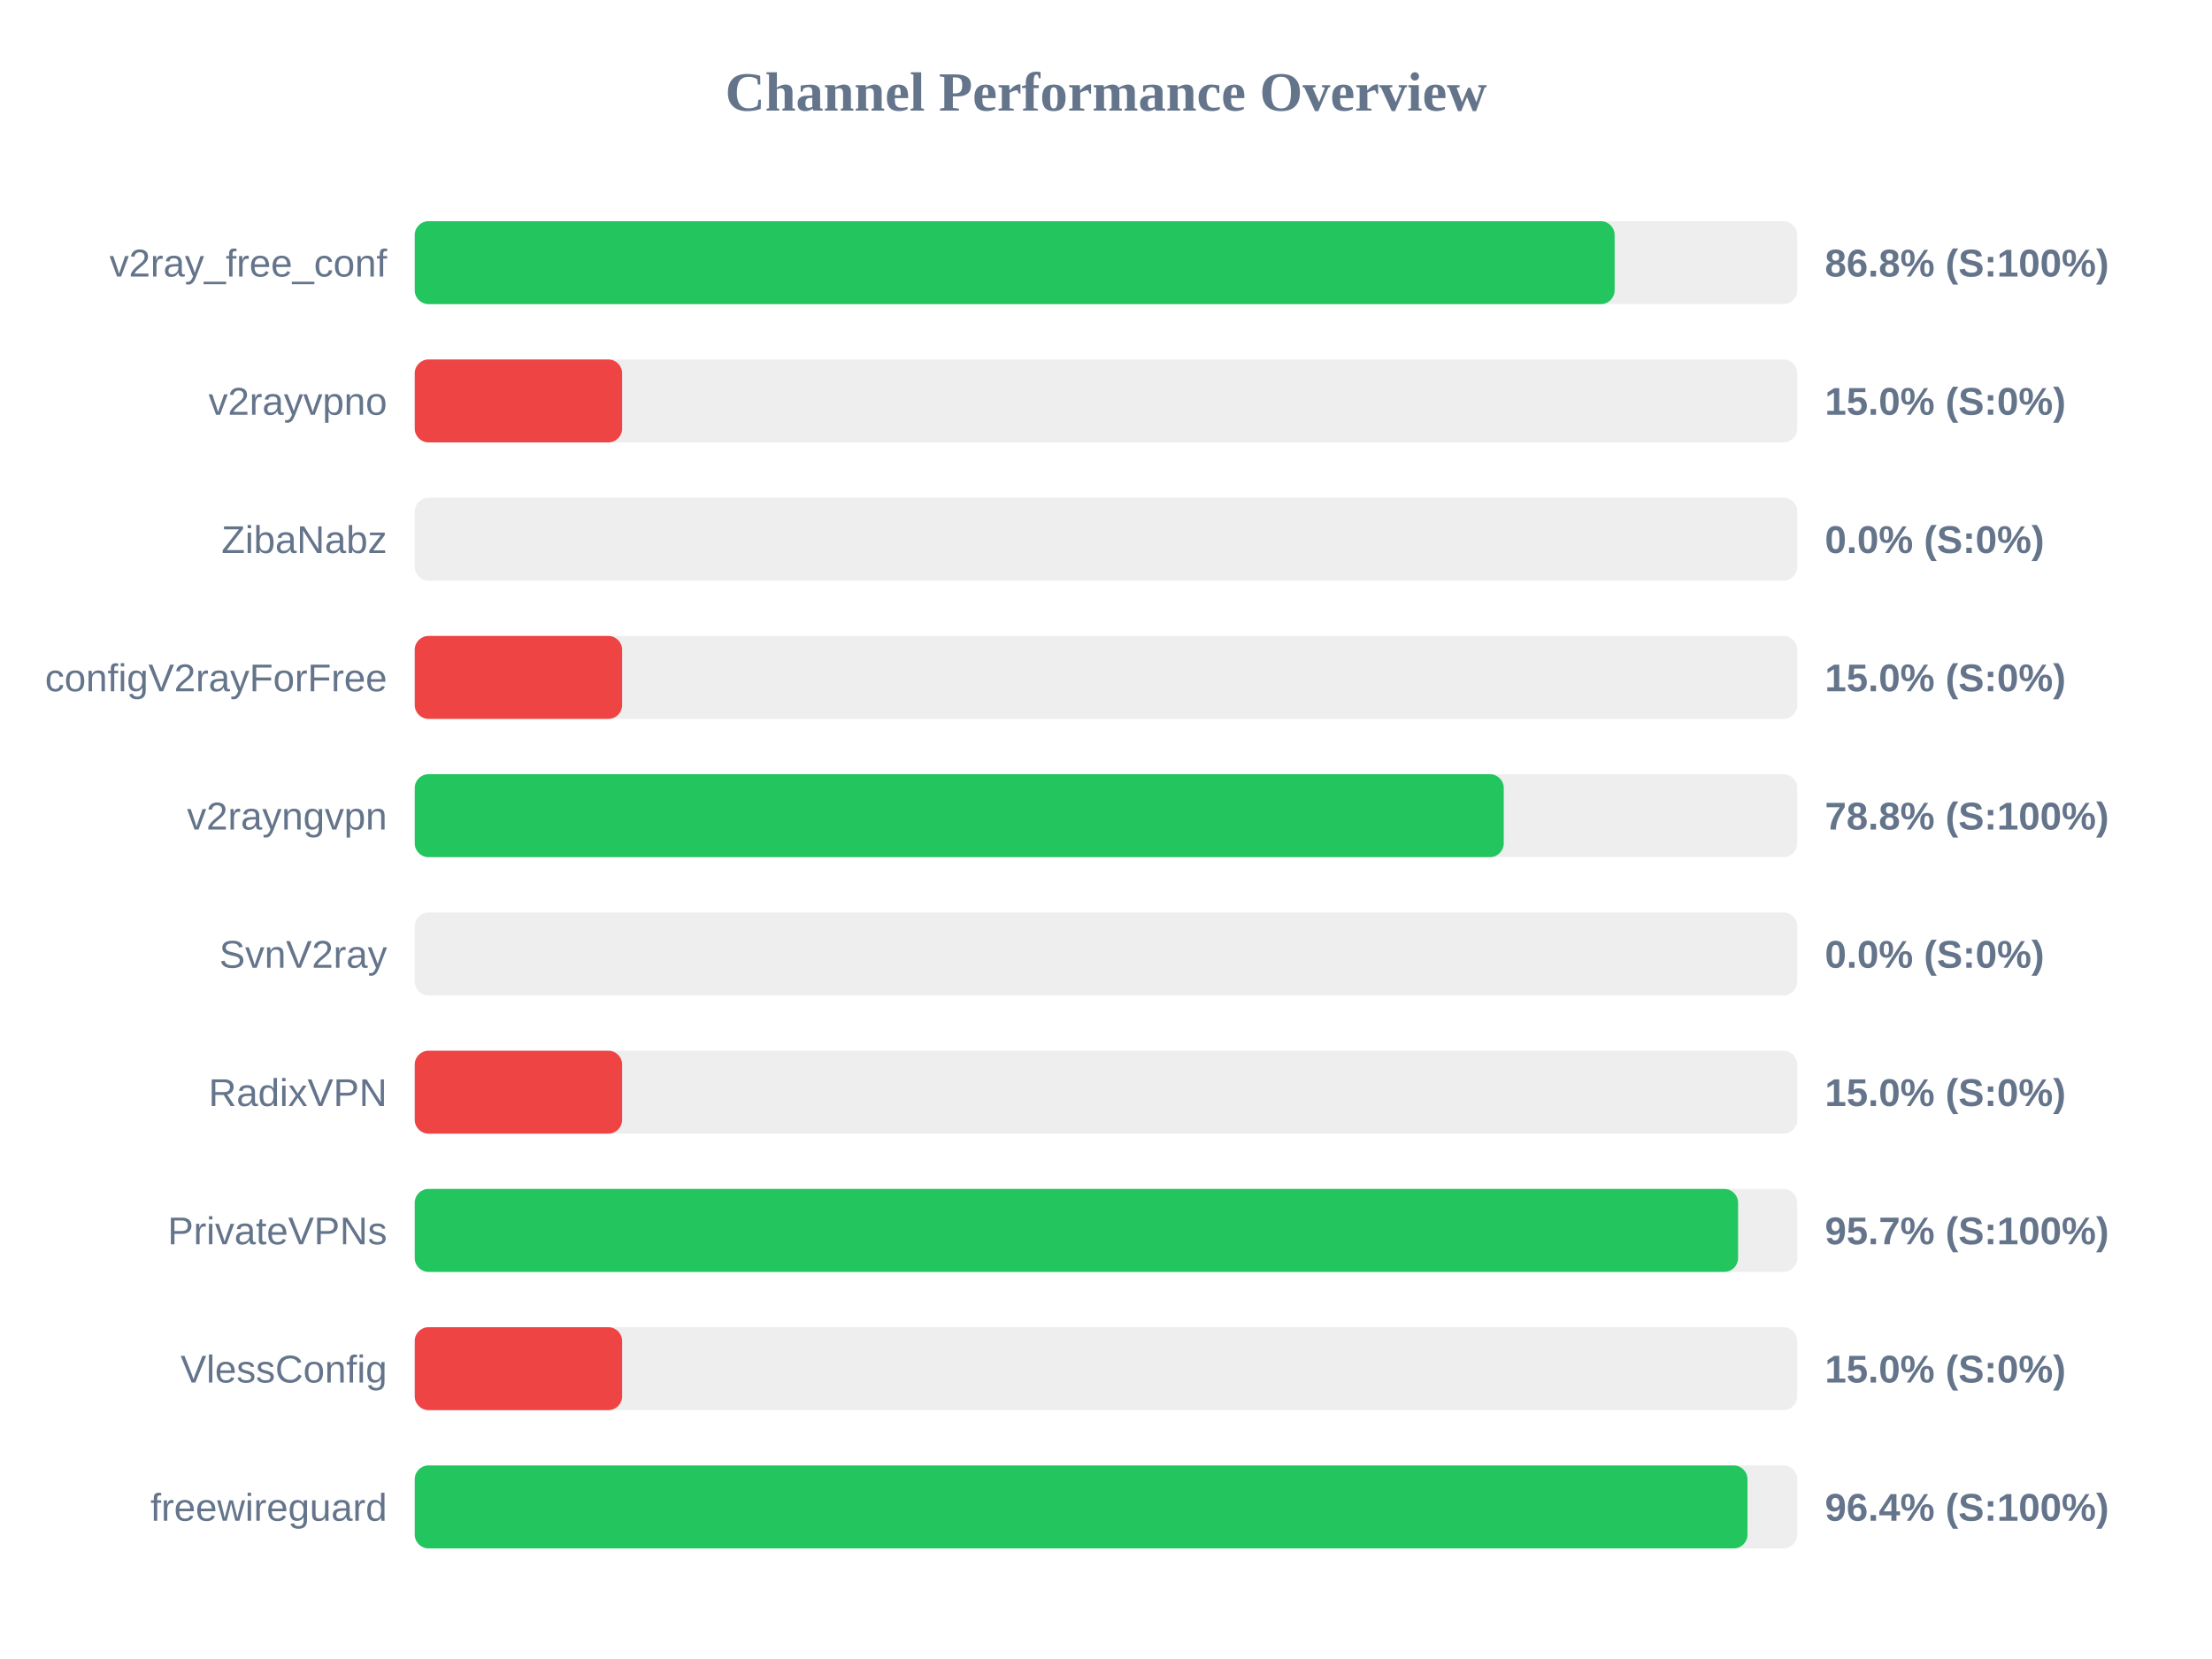
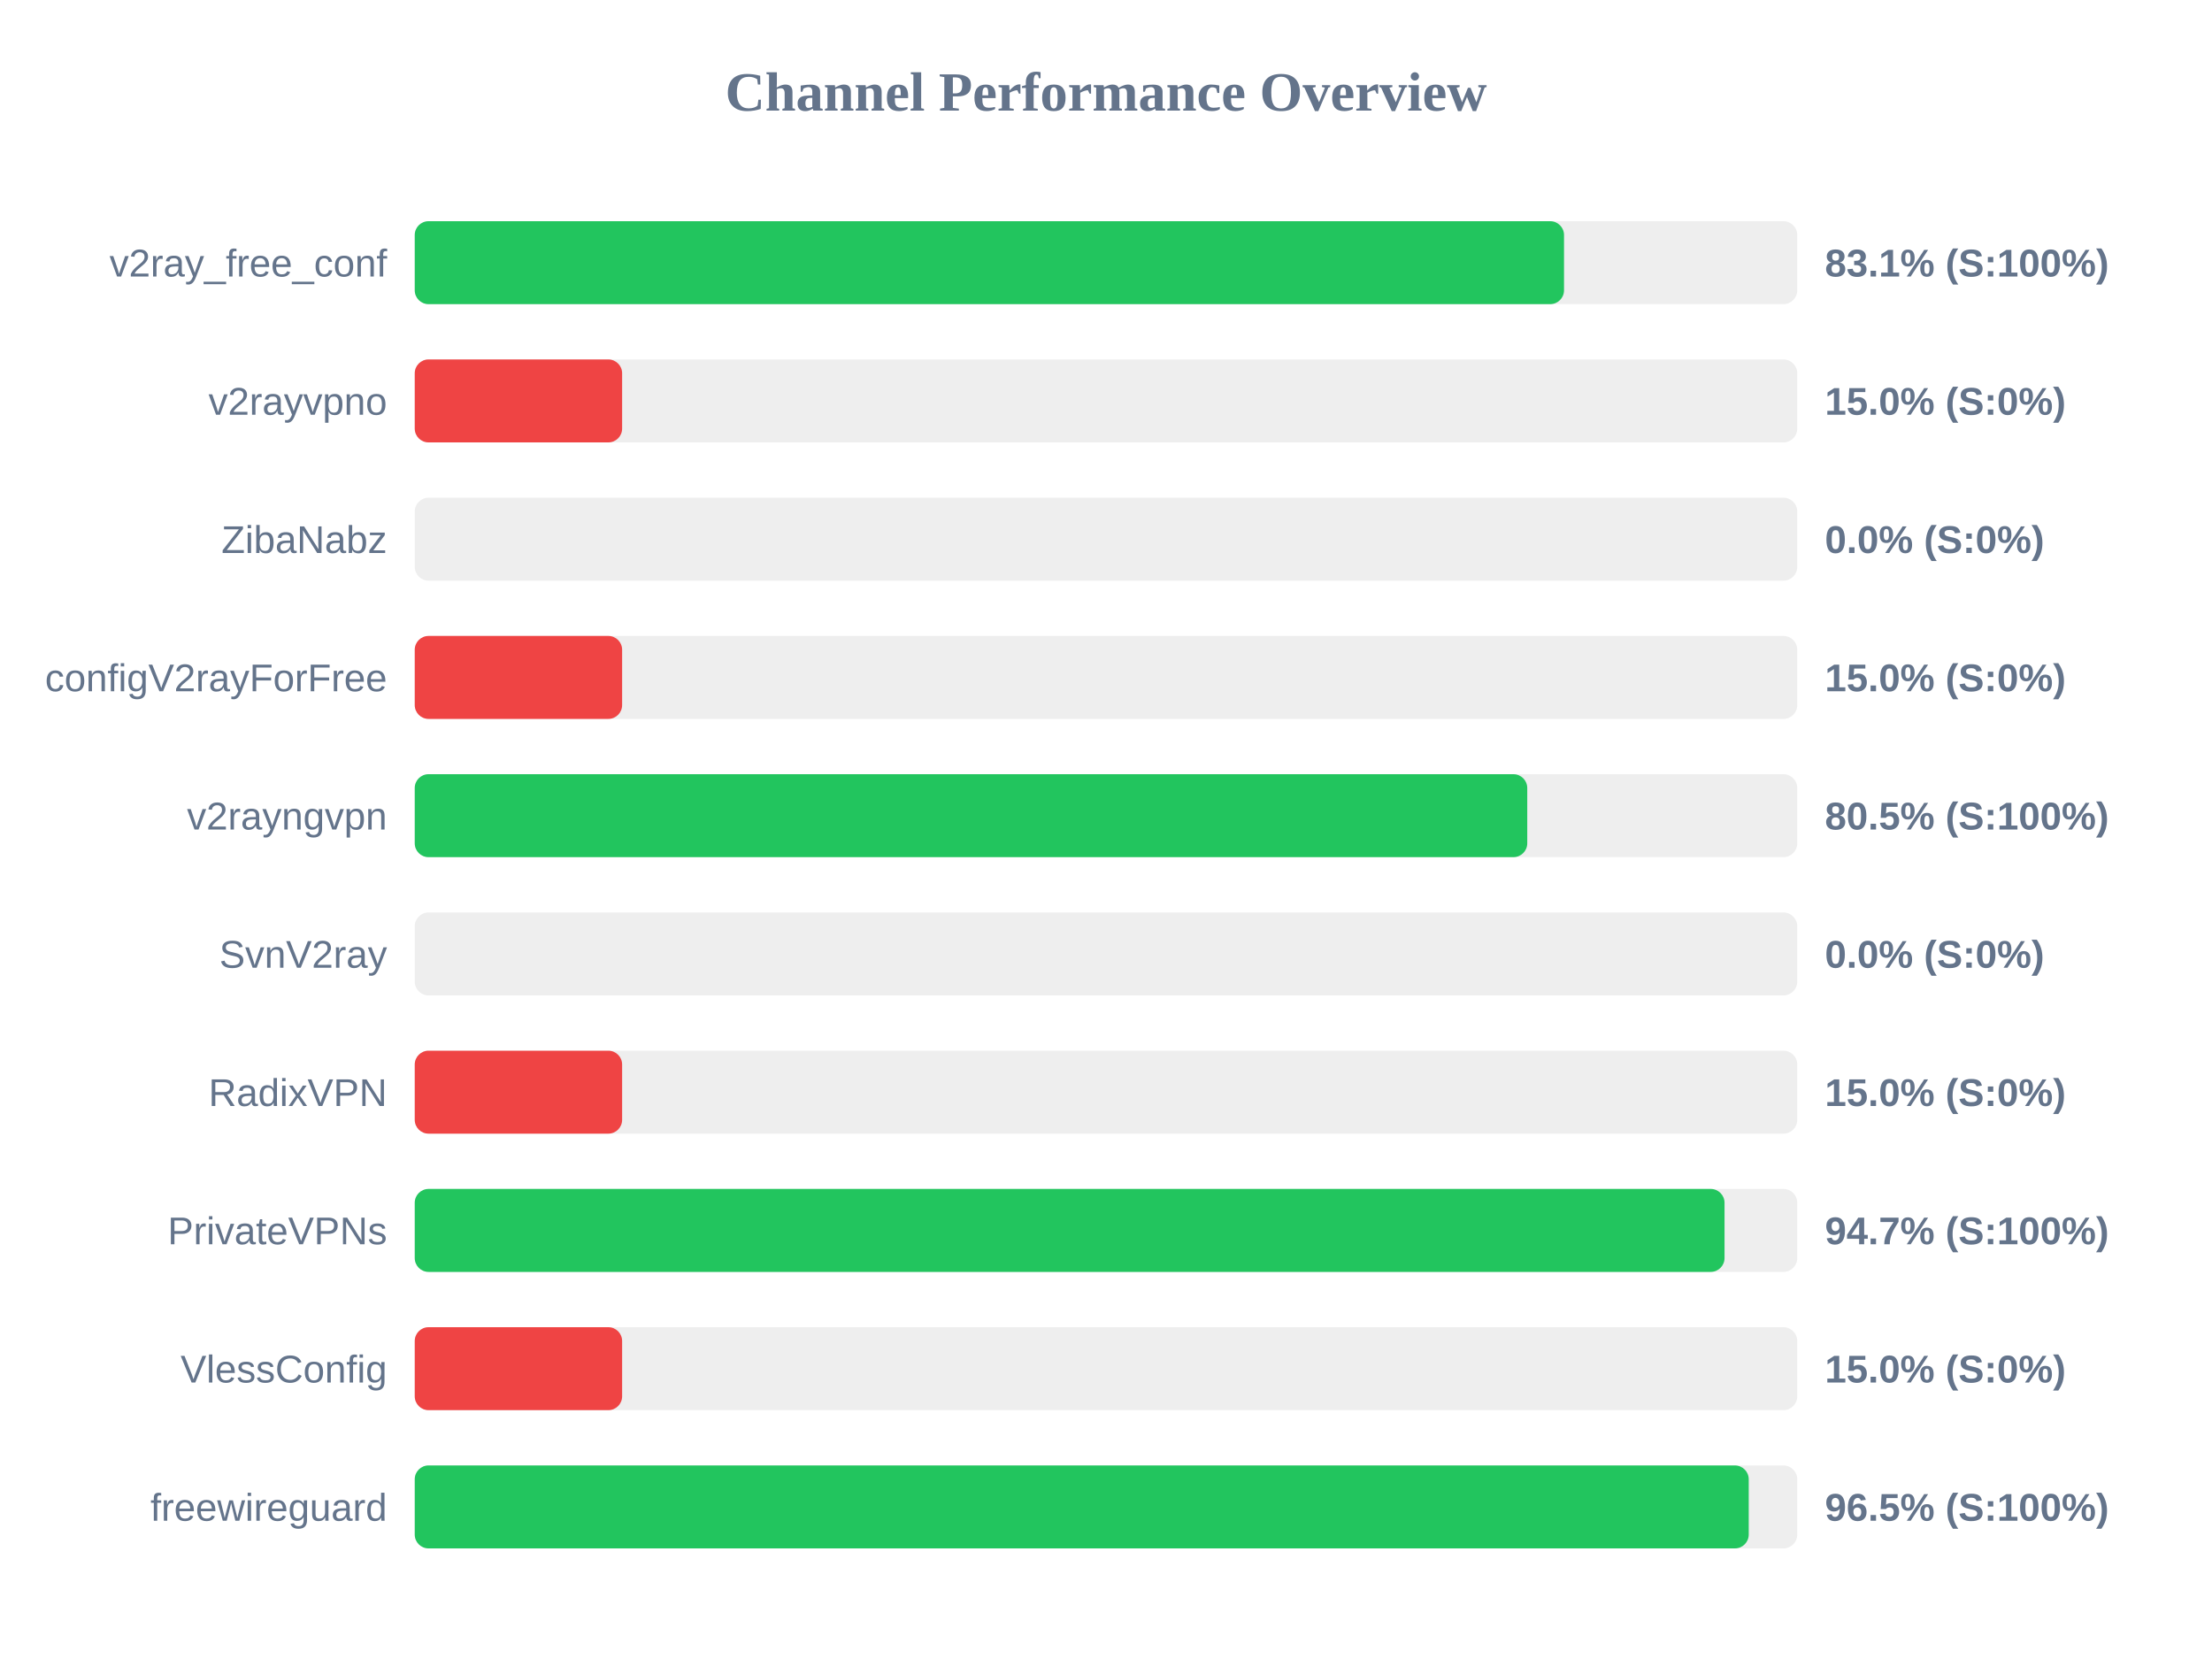
<svg xmlns="http://www.w3.org/2000/svg" width="800" height="600" version="1.1">
  <style>
        .row { font: 14px Arial; fill: #64748b; }
        .score { font: bold 14px Arial; fill: #64748b; }
    </style>
  <text x="400" y="40" text-anchor="middle" font-size="20px" font-weight="bold" fill="#64748b">Channel Performance Overview</text>
  <rect x="150" y="80" width="500" height="30" fill="#eee" rx="5" />
-   <rect x="150" y="80" width="433.95" height="30" fill="#22c55e" rx="5" />
+   <rect x="150" y="80" width="415.65" height="30" fill="#22c55e" rx="5" />
  <text x="140" y="100" text-anchor="end" class="row">v2ray_free_conf</text>
-   <text x="660" y="100" text-anchor="start" class="score">86.8% (S:100%)</text>
+   <text x="660" y="100" text-anchor="start" class="score">83.1% (S:100%)</text>
  <rect x="150" y="130" width="500" height="30" fill="#eee" rx="5" />
  <rect x="150" y="130" width="75.0" height="30" fill="#ef4444" rx="5" />
  <text x="140" y="150" text-anchor="end" class="row">v2rayvpno</text>
  <text x="660" y="150" text-anchor="start" class="score">15.0% (S:0%)</text>
  <rect x="150" y="180" width="500" height="30" fill="#eee" rx="5" />
  <rect x="150" y="180" width="0.0" height="30" fill="#ef4444" rx="5" />
  <text x="140" y="200" text-anchor="end" class="row">ZibaNabz</text>
  <text x="660" y="200" text-anchor="start" class="score">0.0% (S:0%)</text>
  <rect x="150" y="230" width="500" height="30" fill="#eee" rx="5" />
  <rect x="150" y="230" width="75.0" height="30" fill="#ef4444" rx="5" />
  <text x="140" y="250" text-anchor="end" class="row">configV2rayForFree</text>
  <text x="660" y="250" text-anchor="start" class="score">15.0% (S:0%)</text>
  <rect x="150" y="280" width="500" height="30" fill="#eee" rx="5" />
-   <rect x="150" y="280" width="393.85" height="30" fill="#22c55e" rx="5" />
+   <rect x="150" y="280" width="402.35" height="30" fill="#22c55e" rx="5" />
  <text x="140" y="300" text-anchor="end" class="row">v2rayngvpn</text>
-   <text x="660" y="300" text-anchor="start" class="score">78.8% (S:100%)</text>
+   <text x="660" y="300" text-anchor="start" class="score">80.5% (S:100%)</text>
  <rect x="150" y="330" width="500" height="30" fill="#eee" rx="5" />
  <rect x="150" y="330" width="0.0" height="30" fill="#ef4444" rx="5" />
  <text x="140" y="350" text-anchor="end" class="row">SvnV2ray</text>
  <text x="660" y="350" text-anchor="start" class="score">0.0% (S:0%)</text>
  <rect x="150" y="380" width="500" height="30" fill="#eee" rx="5" />
  <rect x="150" y="380" width="75.0" height="30" fill="#ef4444" rx="5" />
  <text x="140" y="400" text-anchor="end" class="row">RadixVPN</text>
  <text x="660" y="400" text-anchor="start" class="score">15.0% (S:0%)</text>
  <rect x="150" y="430" width="500" height="30" fill="#eee" rx="5" />
-   <rect x="150" y="430" width="478.6" height="30" fill="#22c55e" rx="5" />
+   <rect x="150" y="430" width="473.7" height="30" fill="#22c55e" rx="5" />
  <text x="140" y="450" text-anchor="end" class="row">PrivateVPNs</text>
-   <text x="660" y="450" text-anchor="start" class="score">95.7% (S:100%)</text>
+   <text x="660" y="450" text-anchor="start" class="score">94.7% (S:100%)</text>
  <rect x="150" y="480" width="500" height="30" fill="#eee" rx="5" />
  <rect x="150" y="480" width="75.0" height="30" fill="#ef4444" rx="5" />
  <text x="140" y="500" text-anchor="end" class="row">VlessConfig</text>
  <text x="660" y="500" text-anchor="start" class="score">15.0% (S:0%)</text>
  <rect x="150" y="530" width="500" height="30" fill="#eee" rx="5" />
-   <rect x="150" y="530" width="482.0" height="30" fill="#22c55e" rx="5" />
+   <rect x="150" y="530" width="482.45" height="30" fill="#22c55e" rx="5" />
  <text x="140" y="550" text-anchor="end" class="row">freewireguard</text>
-   <text x="660" y="550" text-anchor="start" class="score">96.4% (S:100%)</text>
+   <text x="660" y="550" text-anchor="start" class="score">96.5% (S:100%)</text>
</svg>
